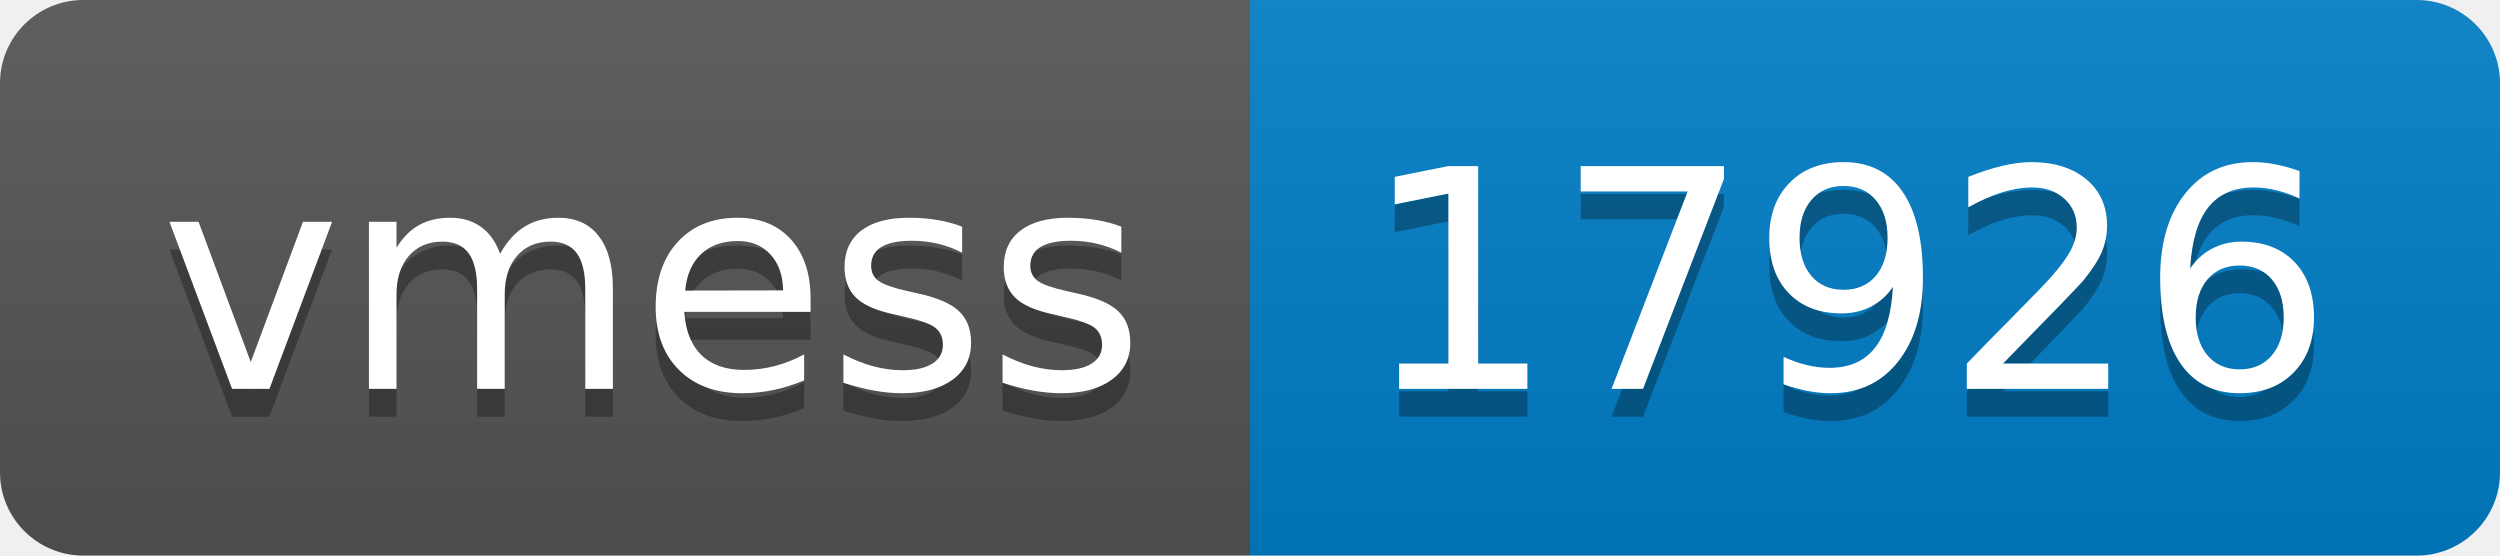
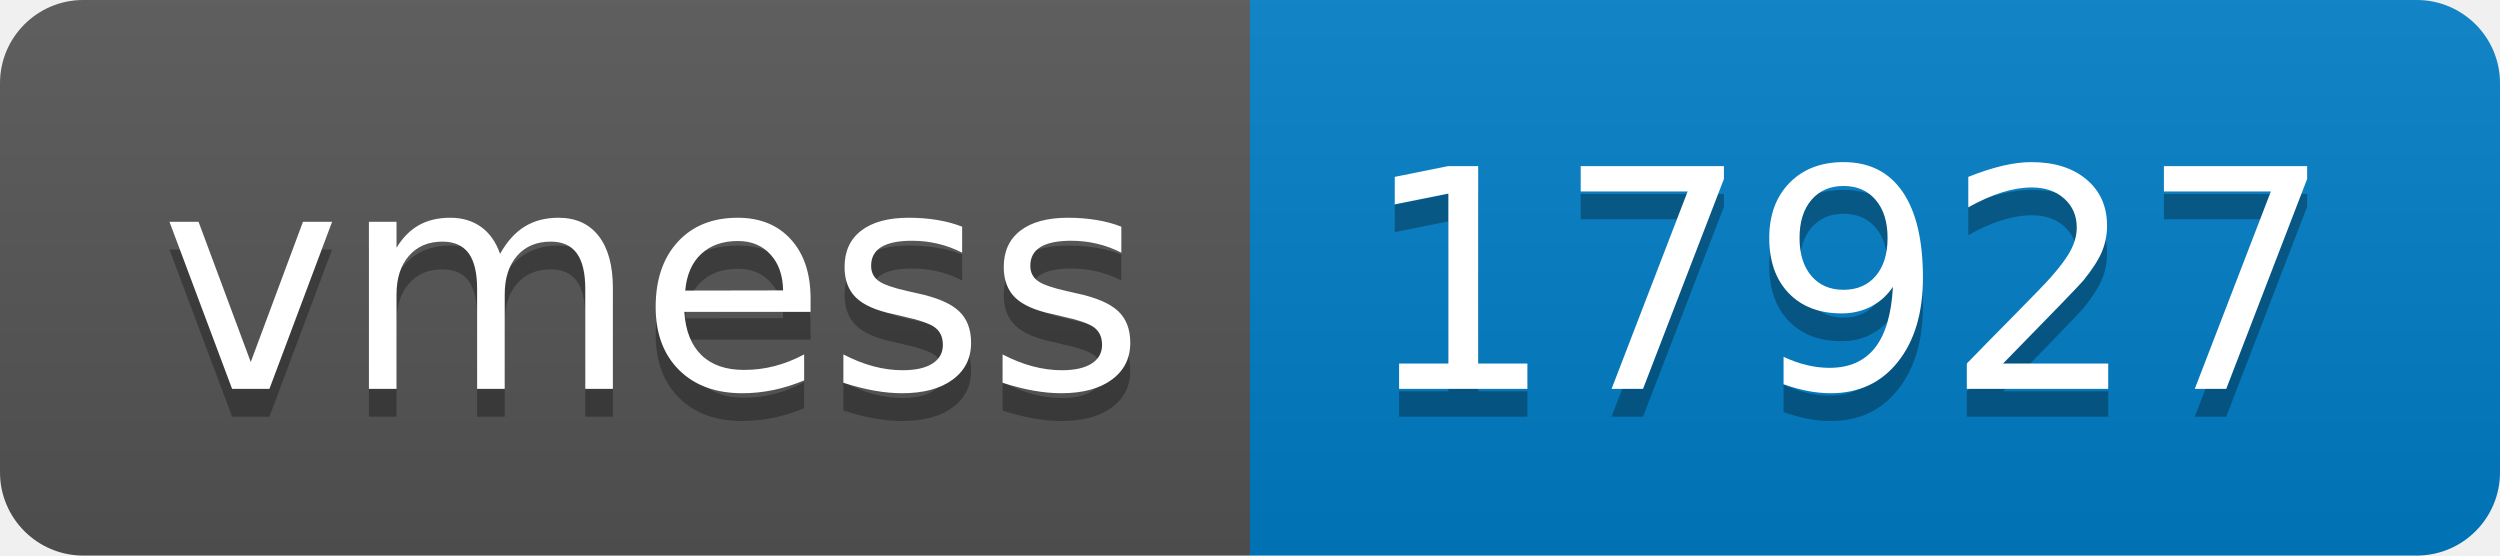
- <svg xmlns="http://www.w3.org/2000/svg" width="90" height="20" role="img" aria-label="vmess: 17926">
+ <svg xmlns="http://www.w3.org/2000/svg" width="90" height="20" role="img" aria-label="vmess: 17927">
  <linearGradient id="s" x2="0" y2="100%">
    <stop offset="0" stop-color="#bbb" stop-opacity=".1" />
    <stop offset="1" stop-opacity=".1" />
  </linearGradient>
  <clipPath id="r">
    <rect width="90" height="20" rx="3" fill="#fff" />
  </clipPath>
  <g clip-path="url(#r)">
    <rect width="45" height="20" fill="#555" />
    <rect x="45" width="45" height="20" fill="#007ec6" />
    <rect width="90" height="20" fill="url(#s)" />
  </g>
  <g fill="#fff" text-anchor="middle" font-family="Verdana,Geneva,DejaVu Sans,sans-serif" text-rendering="geometricPrecision" font-size="110">
    <text aria-hidden="true" x="235" y="150" fill="#010101" fill-opacity=".3" transform="scale(.1)" textLength="350">vmess</text>
    <text x="235" y="140" transform="scale(.1)" fill="#fff" textLength="350">vmess</text>
-     <text aria-hidden="true" x="665" y="150" fill="#010101" fill-opacity=".3" transform="scale(.1)" textLength="350">17926</text>
-     <text x="665" y="140" transform="scale(.1)" fill="#fff" textLength="350">17926</text>
+     <text aria-hidden="true" x="665" y="150" fill="#010101" fill-opacity=".3" transform="scale(.1)" textLength="350">17927</text>
+     <text x="665" y="140" transform="scale(.1)" fill="#fff" textLength="350">17927</text>
  </g>
</svg>
